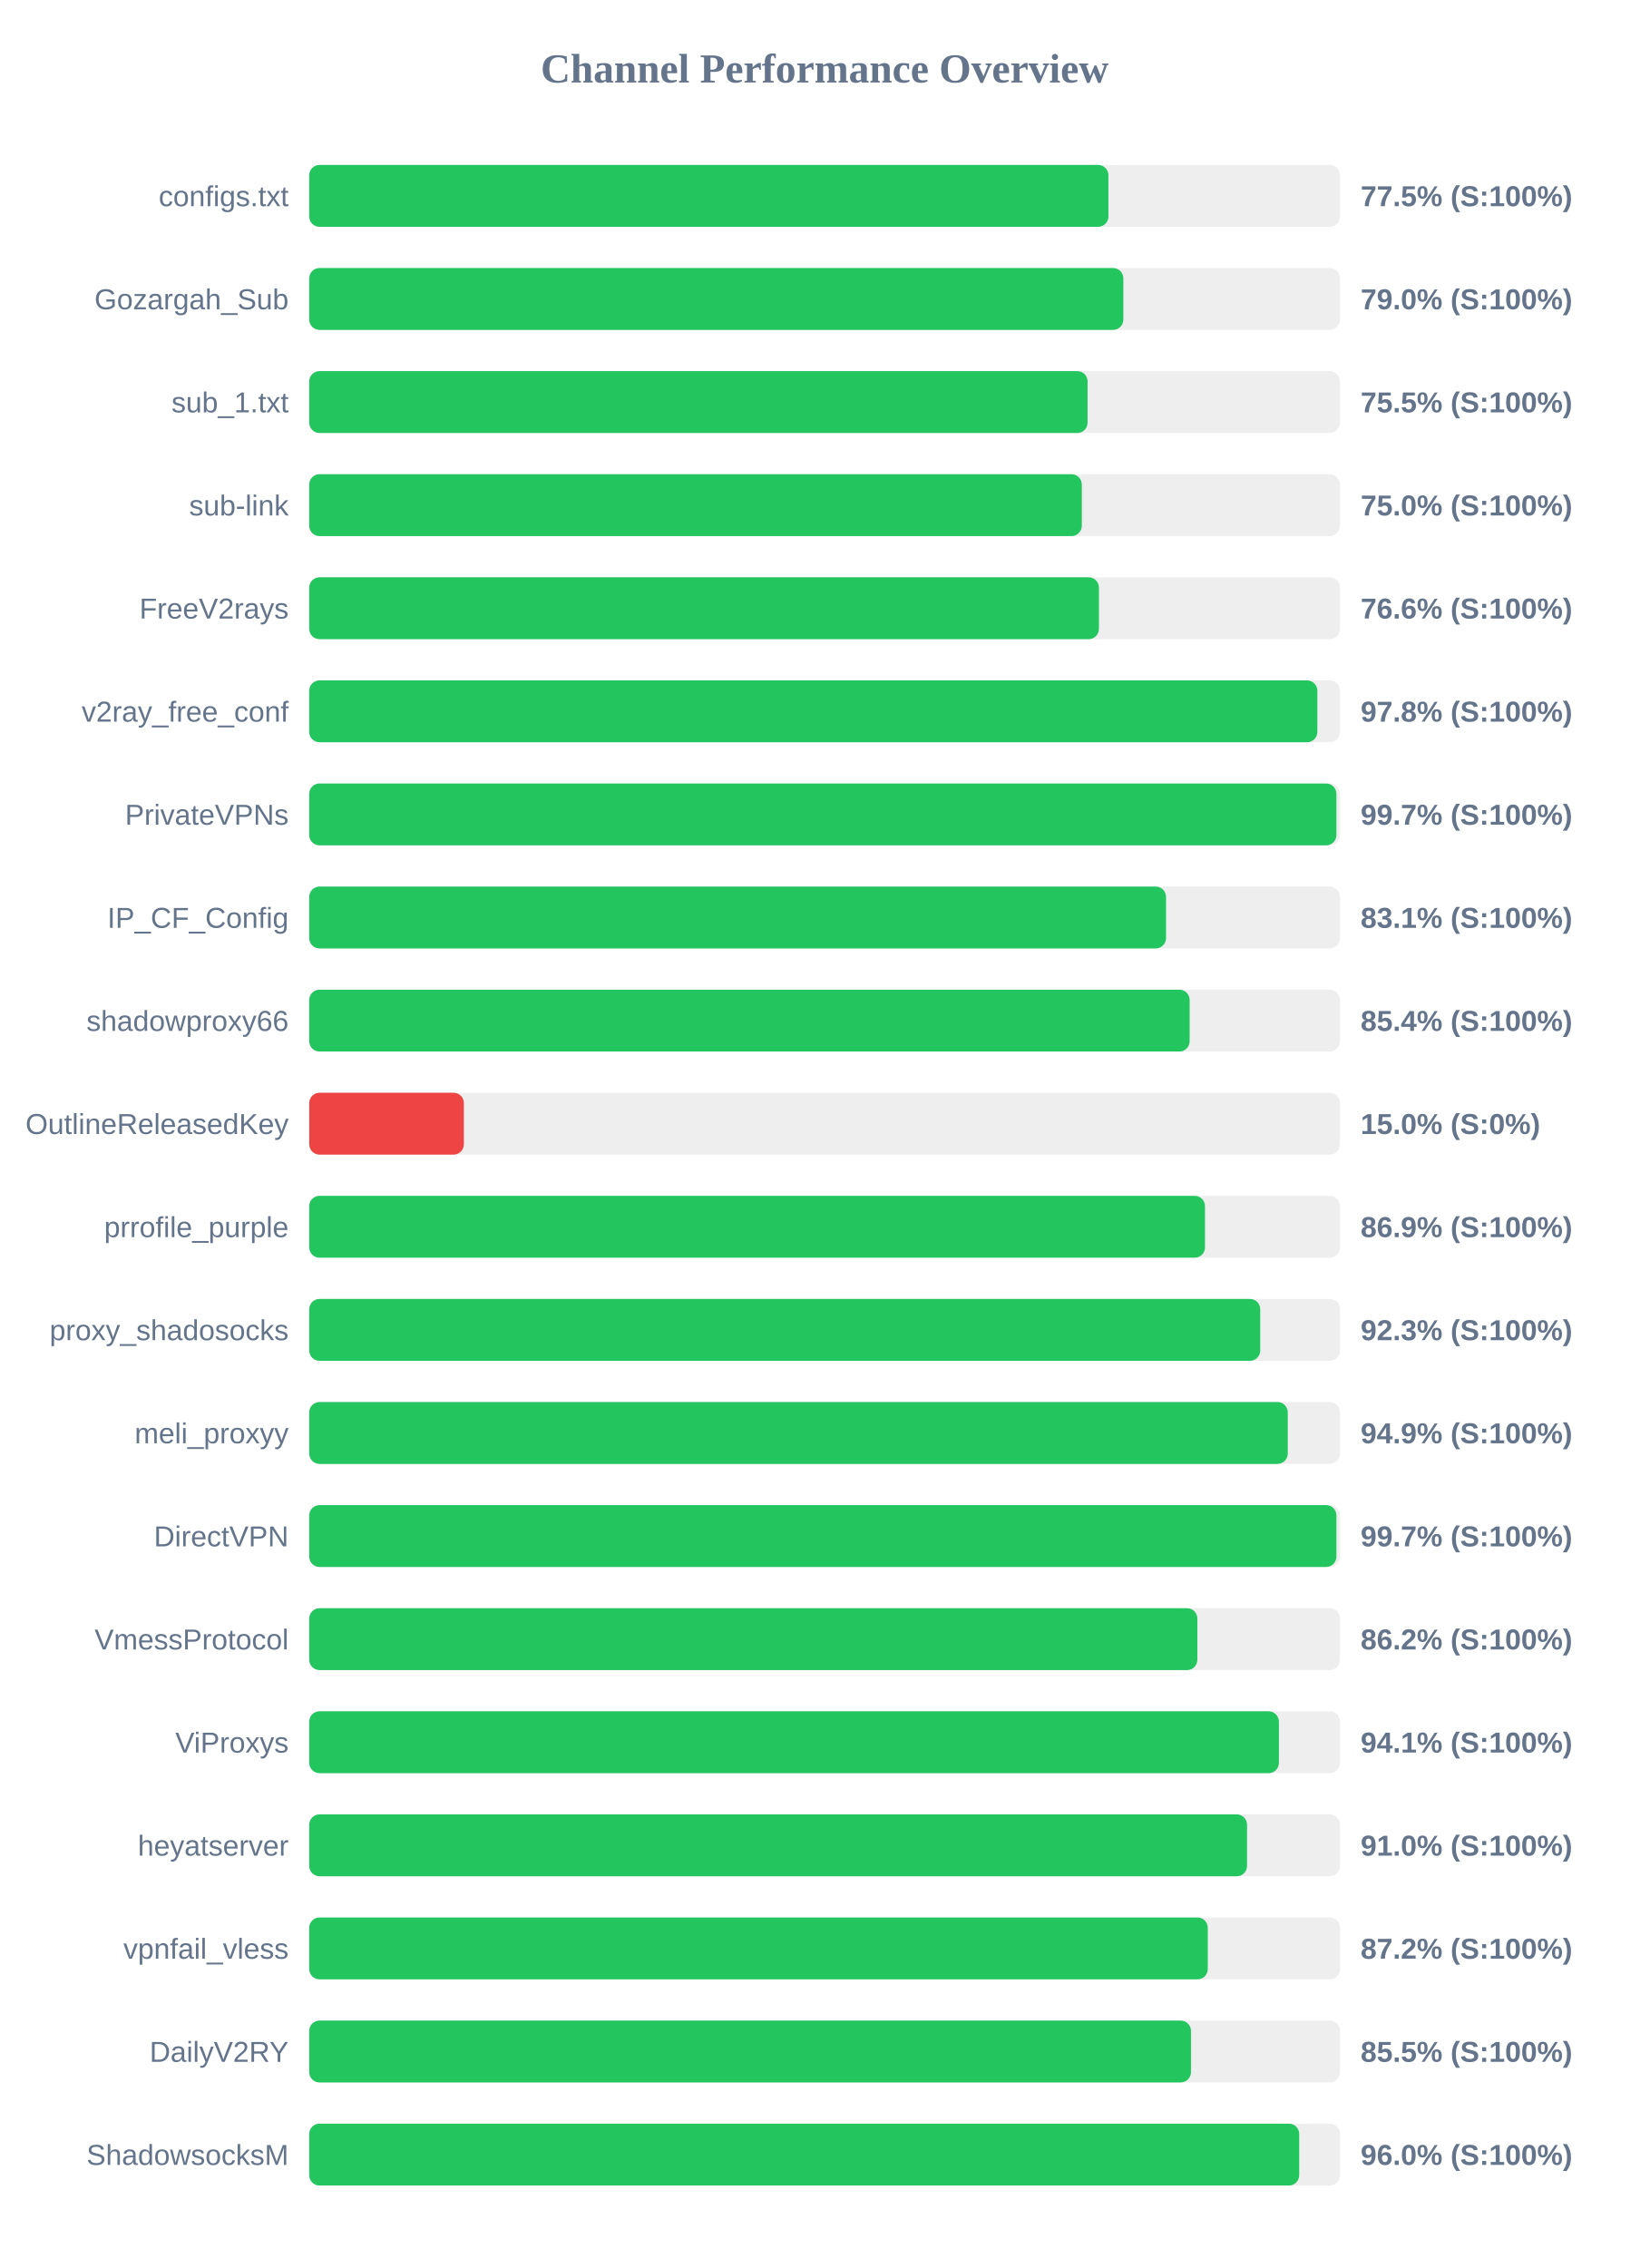
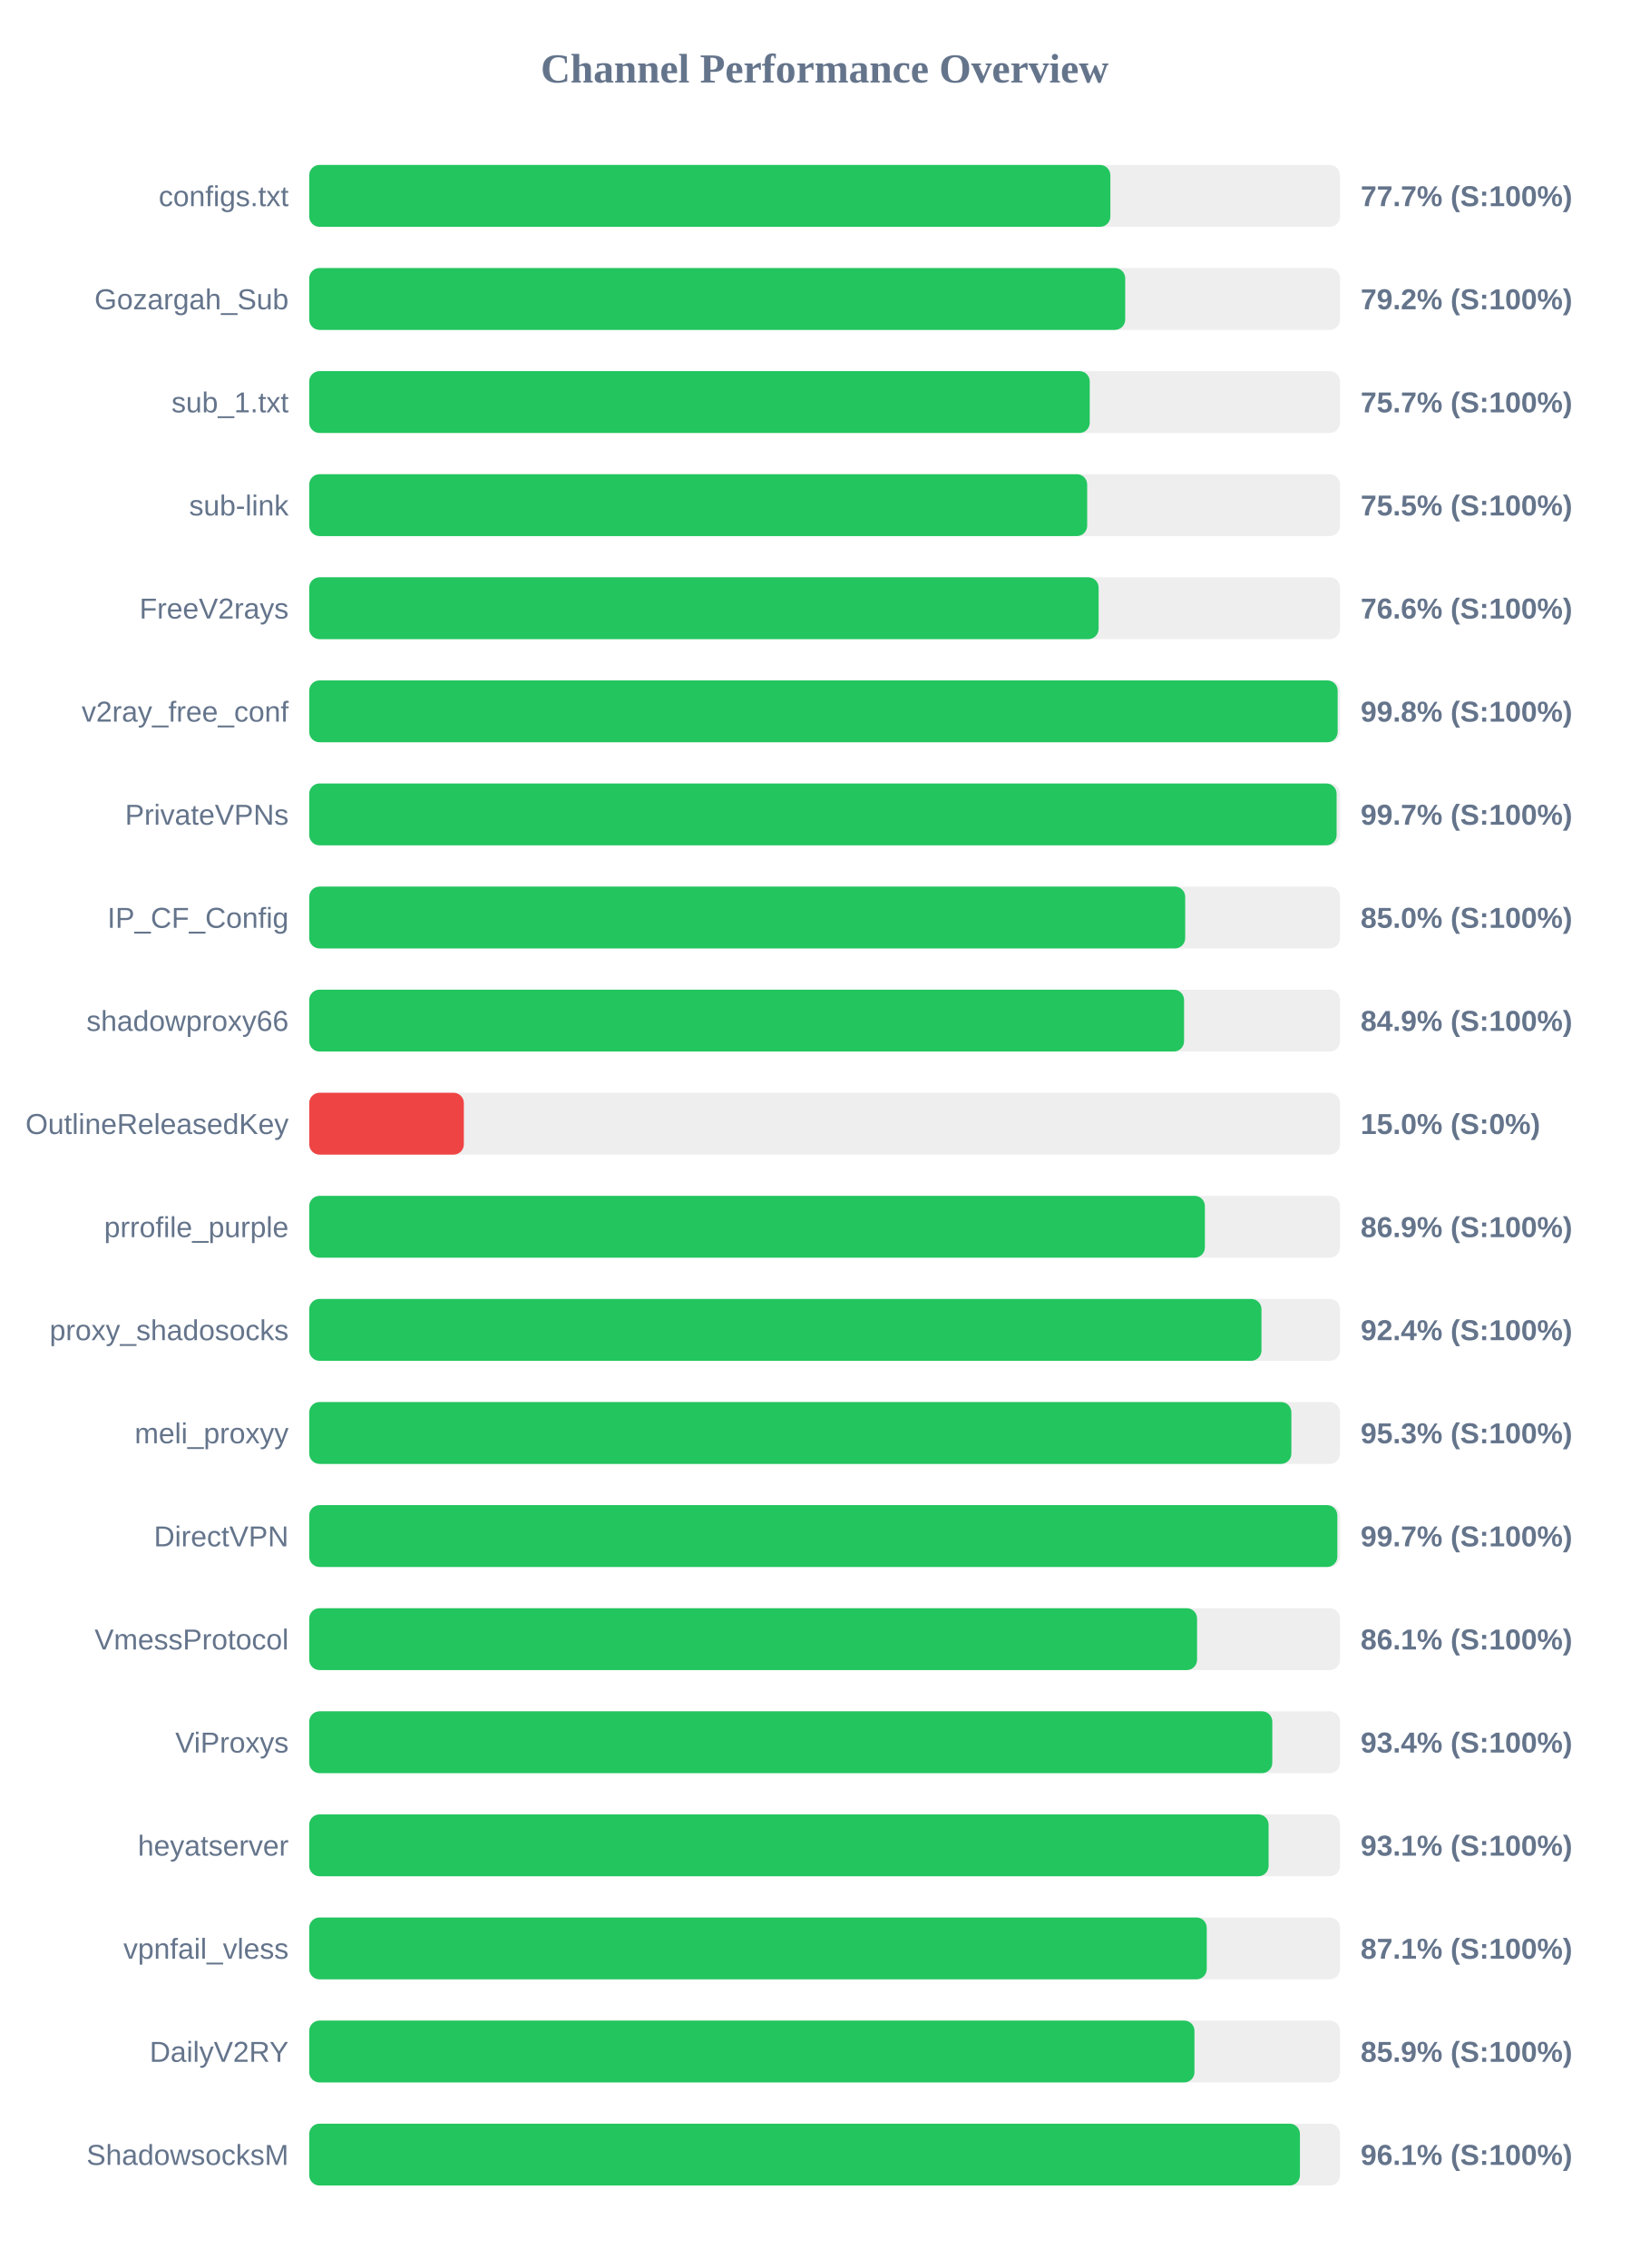
<svg xmlns="http://www.w3.org/2000/svg" width="800" height="1100" version="1.1">
  <style>
        .row { font: 14px Arial; fill: #64748b; }
        .score { font: bold 14px Arial; fill: #64748b; }
    </style>
  <text x="400" y="40" text-anchor="middle" font-size="20px" font-weight="bold" fill="#64748b">Channel Performance Overview</text>
  <rect x="150" y="80" width="500" height="30" fill="#eee" rx="5" />
-   <rect x="150" y="80" width="387.65" height="30" fill="#22c55e" rx="5" />
+   <rect x="150" y="80" width="388.6" height="30" fill="#22c55e" rx="5" />
  <text x="140" y="100" text-anchor="end" class="row">configs.txt</text>
-   <text x="660" y="100" text-anchor="start" class="score">77.5% (S:100%)</text>
+   <text x="660" y="100" text-anchor="start" class="score">77.7% (S:100%)</text>
  <rect x="150" y="130" width="500" height="30" fill="#eee" rx="5" />
-   <rect x="150" y="130" width="394.9" height="30" fill="#22c55e" rx="5" />
+   <rect x="150" y="130" width="395.8" height="30" fill="#22c55e" rx="5" />
  <text x="140" y="150" text-anchor="end" class="row">Gozargah_Sub</text>
-   <text x="660" y="150" text-anchor="start" class="score">79.0% (S:100%)</text>
+   <text x="660" y="150" text-anchor="start" class="score">79.2% (S:100%)</text>
  <rect x="150" y="180" width="500" height="30" fill="#eee" rx="5" />
-   <rect x="150" y="180" width="377.55" height="30" fill="#22c55e" rx="5" />
+   <rect x="150" y="180" width="378.6" height="30" fill="#22c55e" rx="5" />
  <text x="140" y="200" text-anchor="end" class="row">sub_1.txt</text>
-   <text x="660" y="200" text-anchor="start" class="score">75.5% (S:100%)</text>
+   <text x="660" y="200" text-anchor="start" class="score">75.7% (S:100%)</text>
  <rect x="150" y="230" width="500" height="30" fill="#eee" rx="5" />
-   <rect x="150" y="230" width="374.75" height="30" fill="#22c55e" rx="5" />
+   <rect x="150" y="230" width="377.35" height="30" fill="#22c55e" rx="5" />
  <text x="140" y="250" text-anchor="end" class="row">sub-link</text>
-   <text x="660" y="250" text-anchor="start" class="score">75.0% (S:100%)</text>
+   <text x="660" y="250" text-anchor="start" class="score">75.5% (S:100%)</text>
  <rect x="150" y="280" width="500" height="30" fill="#eee" rx="5" />
-   <rect x="150" y="280" width="383.05" height="30" fill="#22c55e" rx="5" />
+   <rect x="150" y="280" width="382.9" height="30" fill="#22c55e" rx="5" />
  <text x="140" y="300" text-anchor="end" class="row">FreeV2rays</text>
  <text x="660" y="300" text-anchor="start" class="score">76.6% (S:100%)</text>
  <rect x="150" y="330" width="500" height="30" fill="#eee" rx="5" />
-   <rect x="150" y="330" width="489.0" height="30" fill="#22c55e" rx="5" />
+   <rect x="150" y="330" width="498.85" height="30" fill="#22c55e" rx="5" />
  <text x="140" y="350" text-anchor="end" class="row">v2ray_free_conf</text>
-   <text x="660" y="350" text-anchor="start" class="score">97.8% (S:100%)</text>
+   <text x="660" y="350" text-anchor="start" class="score">99.8% (S:100%)</text>
  <rect x="150" y="380" width="500" height="30" fill="#eee" rx="5" />
-   <rect x="150" y="380" width="498.25" height="30" fill="#22c55e" rx="5" />
+   <rect x="150" y="380" width="498.35" height="30" fill="#22c55e" rx="5" />
  <text x="140" y="400" text-anchor="end" class="row">PrivateVPNs</text>
  <text x="660" y="400" text-anchor="start" class="score">99.7% (S:100%)</text>
  <rect x="150" y="430" width="500" height="30" fill="#eee" rx="5" />
-   <rect x="150" y="430" width="415.6" height="30" fill="#22c55e" rx="5" />
+   <rect x="150" y="430" width="424.9" height="30" fill="#22c55e" rx="5" />
  <text x="140" y="450" text-anchor="end" class="row">IP_CF_Config</text>
-   <text x="660" y="450" text-anchor="start" class="score">83.1% (S:100%)</text>
+   <text x="660" y="450" text-anchor="start" class="score">85.0% (S:100%)</text>
  <rect x="150" y="480" width="500" height="30" fill="#eee" rx="5" />
-   <rect x="150" y="480" width="427.05" height="30" fill="#22c55e" rx="5" />
+   <rect x="150" y="480" width="424.35" height="30" fill="#22c55e" rx="5" />
  <text x="140" y="500" text-anchor="end" class="row">shadowproxy66</text>
-   <text x="660" y="500" text-anchor="start" class="score">85.4% (S:100%)</text>
+   <text x="660" y="500" text-anchor="start" class="score">84.9% (S:100%)</text>
  <rect x="150" y="530" width="500" height="30" fill="#eee" rx="5" />
  <rect x="150" y="530" width="75.0" height="30" fill="#ef4444" rx="5" />
  <text x="140" y="550" text-anchor="end" class="row">OutlineReleasedKey</text>
  <text x="660" y="550" text-anchor="start" class="score">15.0% (S:0%)</text>
  <rect x="150" y="580" width="500" height="30" fill="#eee" rx="5" />
-   <rect x="150" y="580" width="434.5" height="30" fill="#22c55e" rx="5" />
+   <rect x="150" y="580" width="434.45" height="30" fill="#22c55e" rx="5" />
  <text x="140" y="600" text-anchor="end" class="row">prrofile_purple</text>
  <text x="660" y="600" text-anchor="start" class="score">86.9% (S:100%)</text>
  <rect x="150" y="630" width="500" height="30" fill="#eee" rx="5" />
-   <rect x="150" y="630" width="461.3" height="30" fill="#22c55e" rx="5" />
+   <rect x="150" y="630" width="461.9" height="30" fill="#22c55e" rx="5" />
  <text x="140" y="650" text-anchor="end" class="row">proxy_shadosocks</text>
-   <text x="660" y="650" text-anchor="start" class="score">92.3% (S:100%)</text>
+   <text x="660" y="650" text-anchor="start" class="score">92.4% (S:100%)</text>
  <rect x="150" y="680" width="500" height="30" fill="#eee" rx="5" />
-   <rect x="150" y="680" width="474.65" height="30" fill="#22c55e" rx="5" />
+   <rect x="150" y="680" width="476.4" height="30" fill="#22c55e" rx="5" />
  <text x="140" y="700" text-anchor="end" class="row">meli_proxyy</text>
-   <text x="660" y="700" text-anchor="start" class="score">94.9% (S:100%)</text>
+   <text x="660" y="700" text-anchor="start" class="score">95.3% (S:100%)</text>
  <rect x="150" y="730" width="500" height="30" fill="#eee" rx="5" />
-   <rect x="150" y="730" width="498.25" height="30" fill="#22c55e" rx="5" />
+   <rect x="150" y="730" width="498.7" height="30" fill="#22c55e" rx="5" />
  <text x="140" y="750" text-anchor="end" class="row">DirectVPN</text>
  <text x="660" y="750" text-anchor="start" class="score">99.7% (S:100%)</text>
  <rect x="150" y="780" width="500" height="30" fill="#eee" rx="5" />
-   <rect x="150" y="780" width="430.8" height="30" fill="#22c55e" rx="5" />
+   <rect x="150" y="780" width="430.65" height="30" fill="#22c55e" rx="5" />
  <text x="140" y="800" text-anchor="end" class="row">VmessProtocol</text>
-   <text x="660" y="800" text-anchor="start" class="score">86.2% (S:100%)</text>
+   <text x="660" y="800" text-anchor="start" class="score">86.1% (S:100%)</text>
  <rect x="150" y="830" width="500" height="30" fill="#eee" rx="5" />
-   <rect x="150" y="830" width="470.35" height="30" fill="#22c55e" rx="5" />
+   <rect x="150" y="830" width="467.15" height="30" fill="#22c55e" rx="5" />
  <text x="140" y="850" text-anchor="end" class="row">ViProxys</text>
-   <text x="660" y="850" text-anchor="start" class="score">94.1% (S:100%)</text>
+   <text x="660" y="850" text-anchor="start" class="score">93.4% (S:100%)</text>
  <rect x="150" y="880" width="500" height="30" fill="#eee" rx="5" />
-   <rect x="150" y="880" width="454.9" height="30" fill="#22c55e" rx="5" />
+   <rect x="150" y="880" width="465.35" height="30" fill="#22c55e" rx="5" />
  <text x="140" y="900" text-anchor="end" class="row">heyatserver</text>
-   <text x="660" y="900" text-anchor="start" class="score">91.0% (S:100%)</text>
+   <text x="660" y="900" text-anchor="start" class="score">93.1% (S:100%)</text>
  <rect x="150" y="930" width="500" height="30" fill="#eee" rx="5" />
-   <rect x="150" y="930" width="435.85" height="30" fill="#22c55e" rx="5" />
+   <rect x="150" y="930" width="435.35" height="30" fill="#22c55e" rx="5" />
  <text x="140" y="950" text-anchor="end" class="row">vpnfail_vless</text>
-   <text x="660" y="950" text-anchor="start" class="score">87.2% (S:100%)</text>
+   <text x="660" y="950" text-anchor="start" class="score">87.1% (S:100%)</text>
  <rect x="150" y="980" width="500" height="30" fill="#eee" rx="5" />
-   <rect x="150" y="980" width="427.7" height="30" fill="#22c55e" rx="5" />
+   <rect x="150" y="980" width="429.4" height="30" fill="#22c55e" rx="5" />
  <text x="140" y="1000" text-anchor="end" class="row">DailyV2RY</text>
-   <text x="660" y="1000" text-anchor="start" class="score">85.5% (S:100%)</text>
+   <text x="660" y="1000" text-anchor="start" class="score">85.9% (S:100%)</text>
  <rect x="150" y="1030" width="500" height="30" fill="#eee" rx="5" />
-   <rect x="150" y="1030" width="480.2" height="30" fill="#22c55e" rx="5" />
+   <rect x="150" y="1030" width="480.55" height="30" fill="#22c55e" rx="5" />
  <text x="140" y="1050" text-anchor="end" class="row">ShadowsocksM</text>
-   <text x="660" y="1050" text-anchor="start" class="score">96.0% (S:100%)</text>
+   <text x="660" y="1050" text-anchor="start" class="score">96.1% (S:100%)</text>
</svg>
